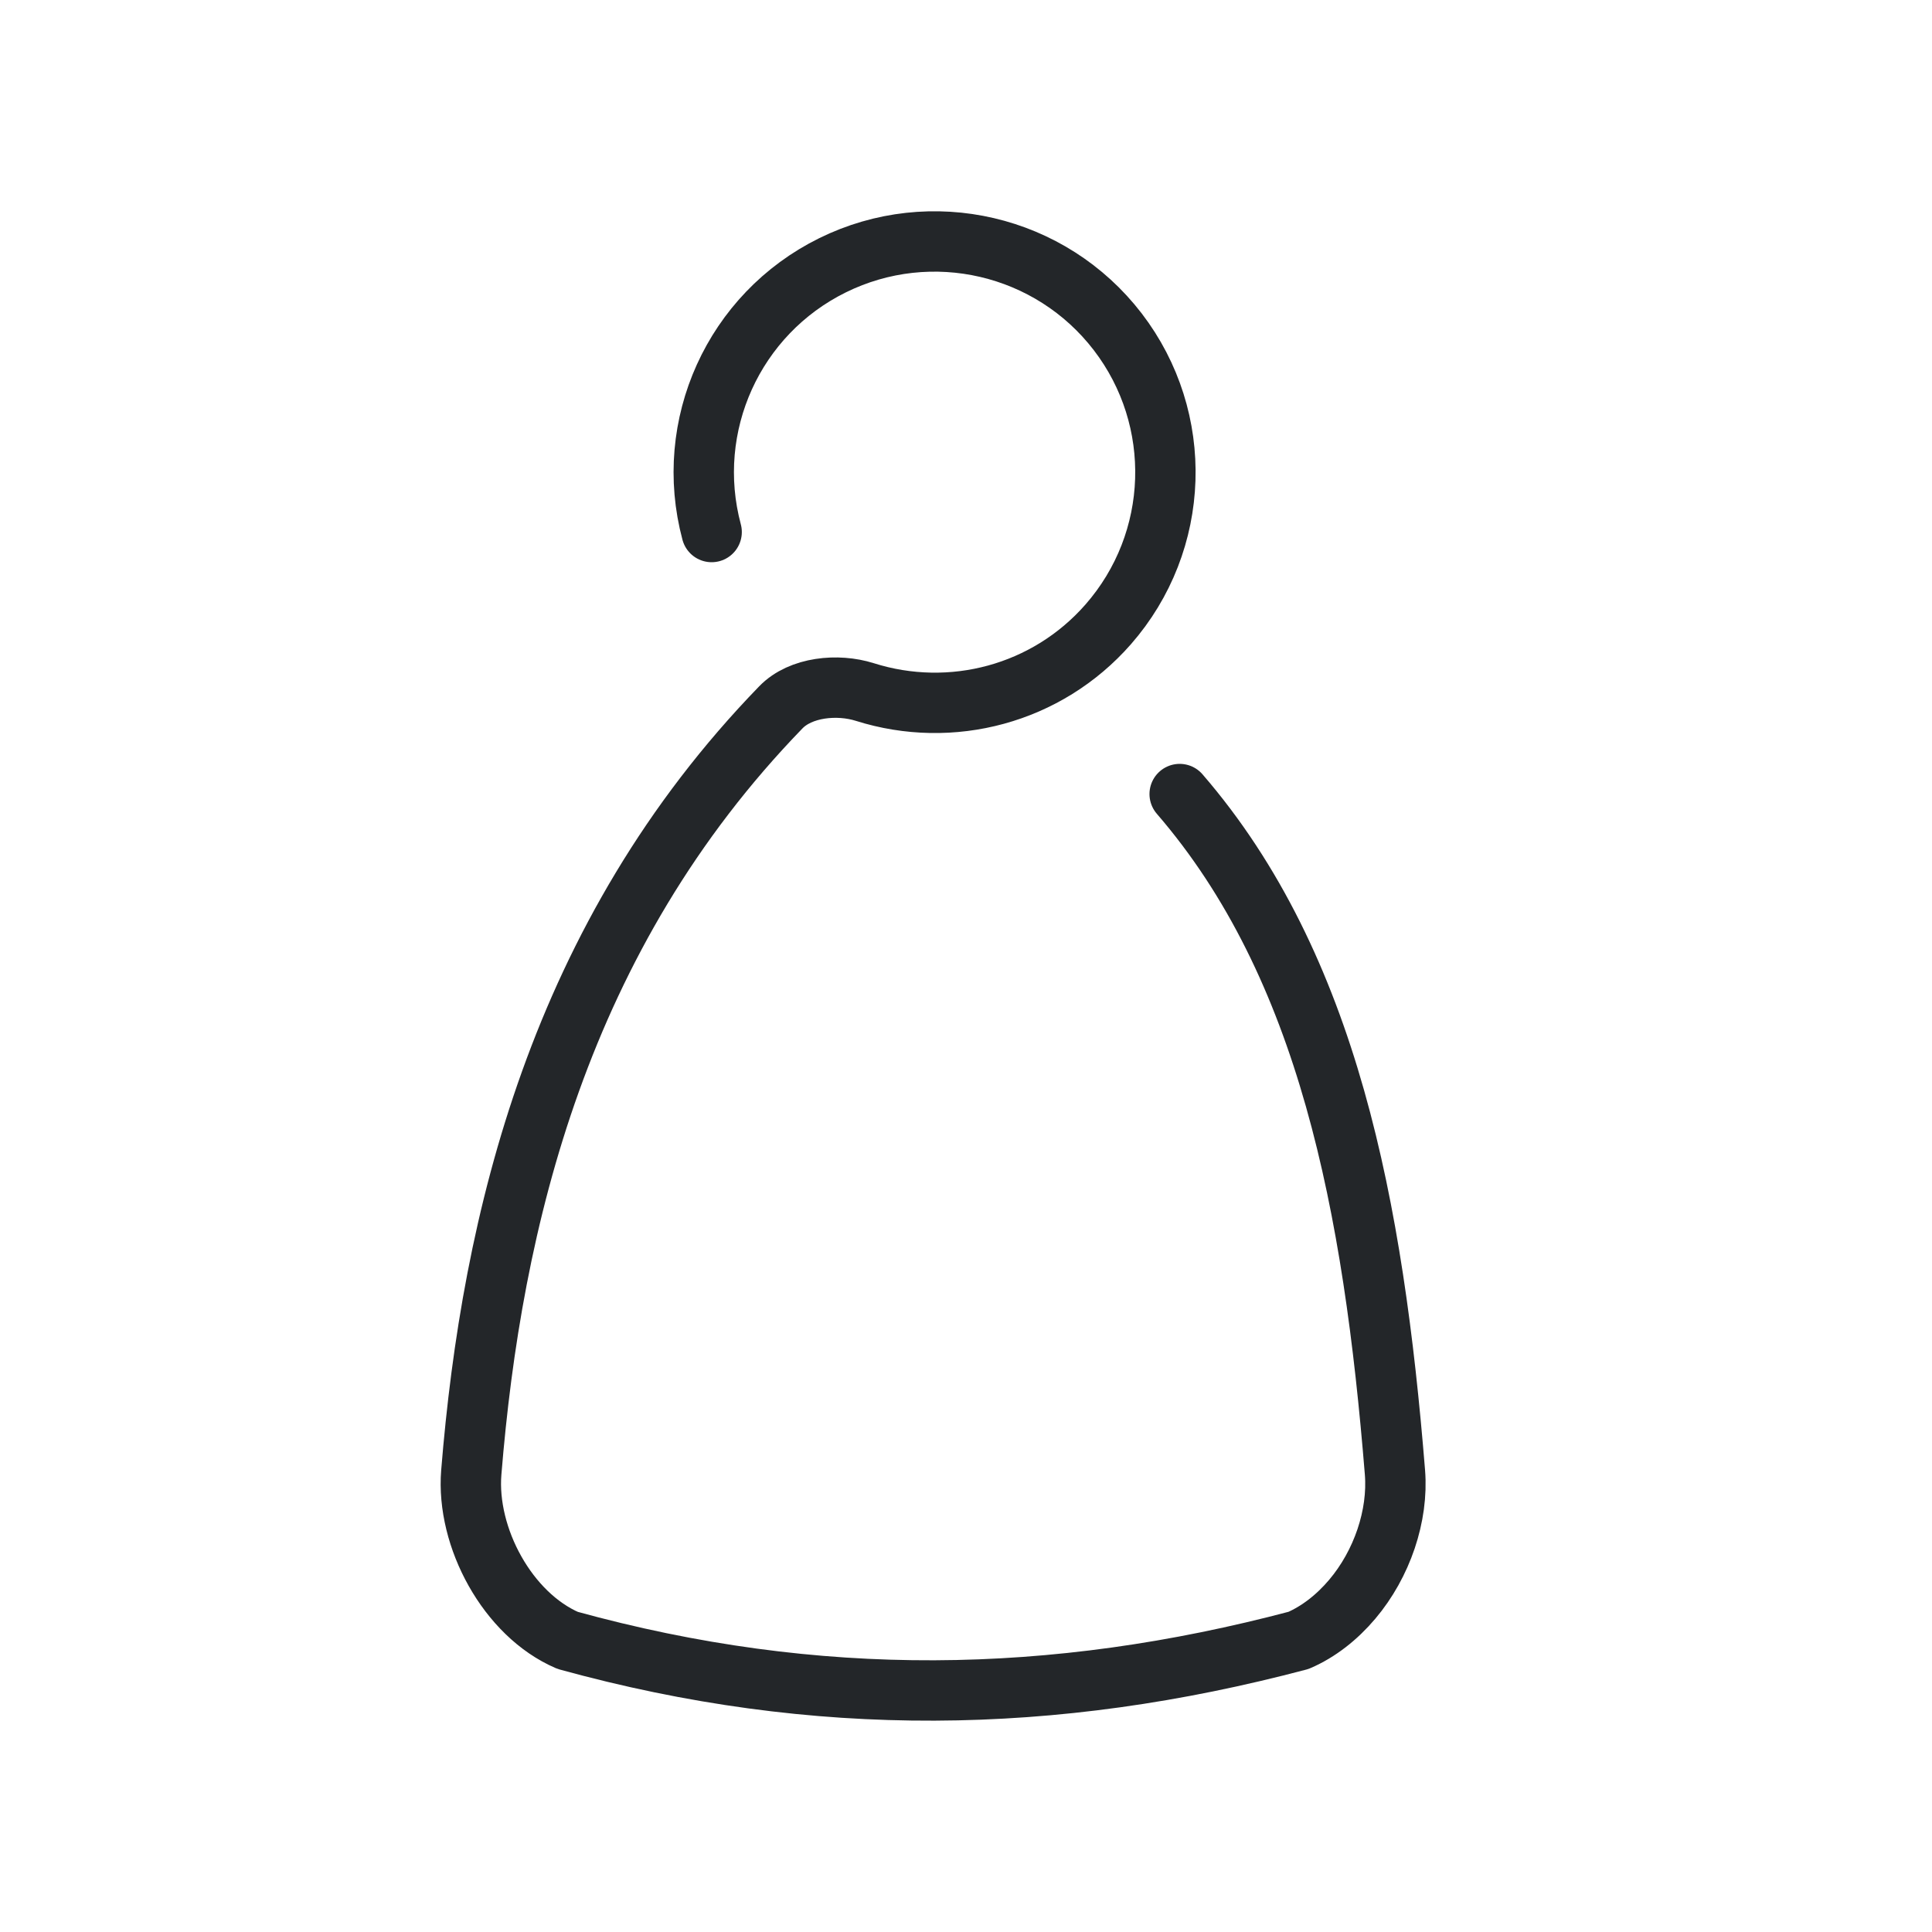
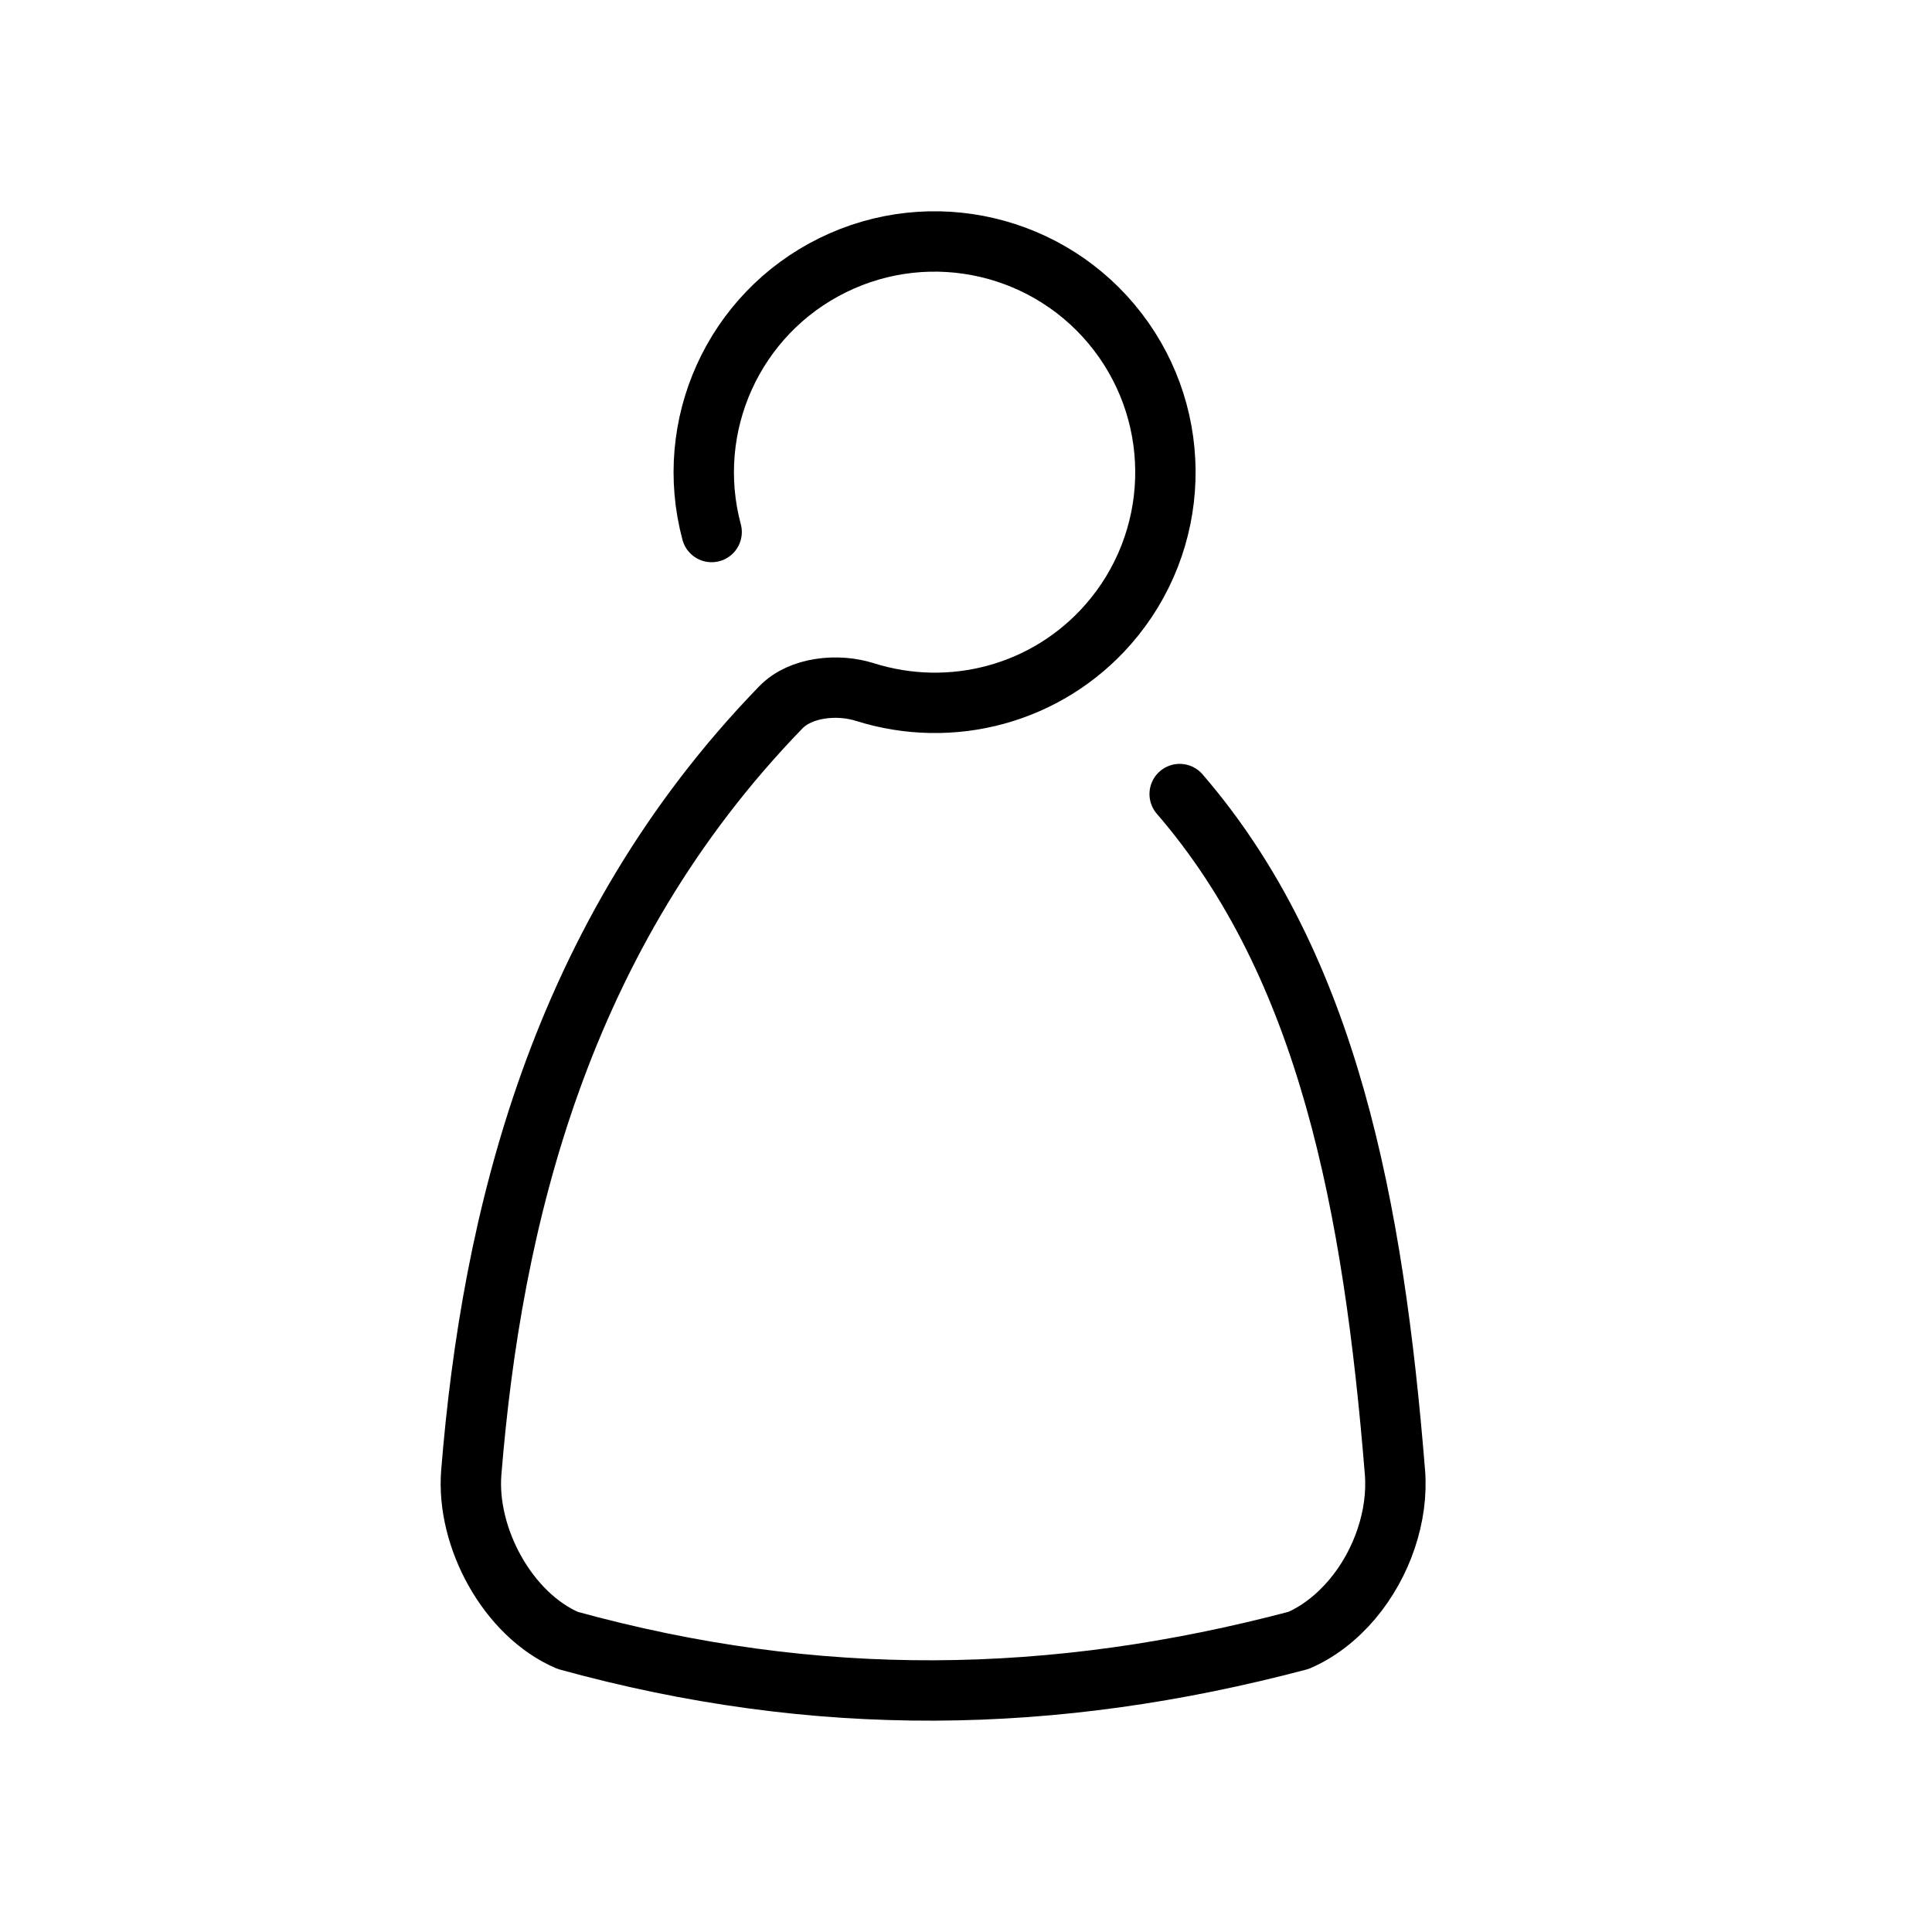
<svg xmlns="http://www.w3.org/2000/svg" class="ColorScheme-Text" width="32" height="32" version="1.1" viewBox="0 0 32 32" id="svg2">
  <defs id="defs1">
    <style id="current-color-scheme" type="text/css">.ColorScheme-Text {
-           color:#232629;
+           color:currentColor;
        }</style>
  </defs>
  <path id="circle1" style="fill:none;stroke:currentColor;stroke-linecap:round;stroke-linejoin:round;paint-order:stroke fill markers" class="ColorScheme-Text" d="m 10.787,8.812 c -0.472,-1.762 0.366,-3.611 2.002,-4.418 1.636,-0.807 3.613,-0.345 4.724,1.101 1.11,1.447 1.044,3.476 -0.159,4.848 -1.014,1.156 -2.597,1.572 -4.03,1.119 -0.449,-0.142 -1.063,-0.085 -1.391,0.254 -3.675,3.789 -4.789,8.506 -5.127,12.672 -0.087,1.078 0.603,2.355 1.596,2.782 4.122,1.137 8.047,1.075 12.106,0 0.334,-0.144 0.638,-0.384 0.889,-0.681 0.495,-0.585 0.765,-1.386 0.708,-2.101 C 21.75,20 21,16 18.539,13.152" transform="translate(1)" />
</svg>
